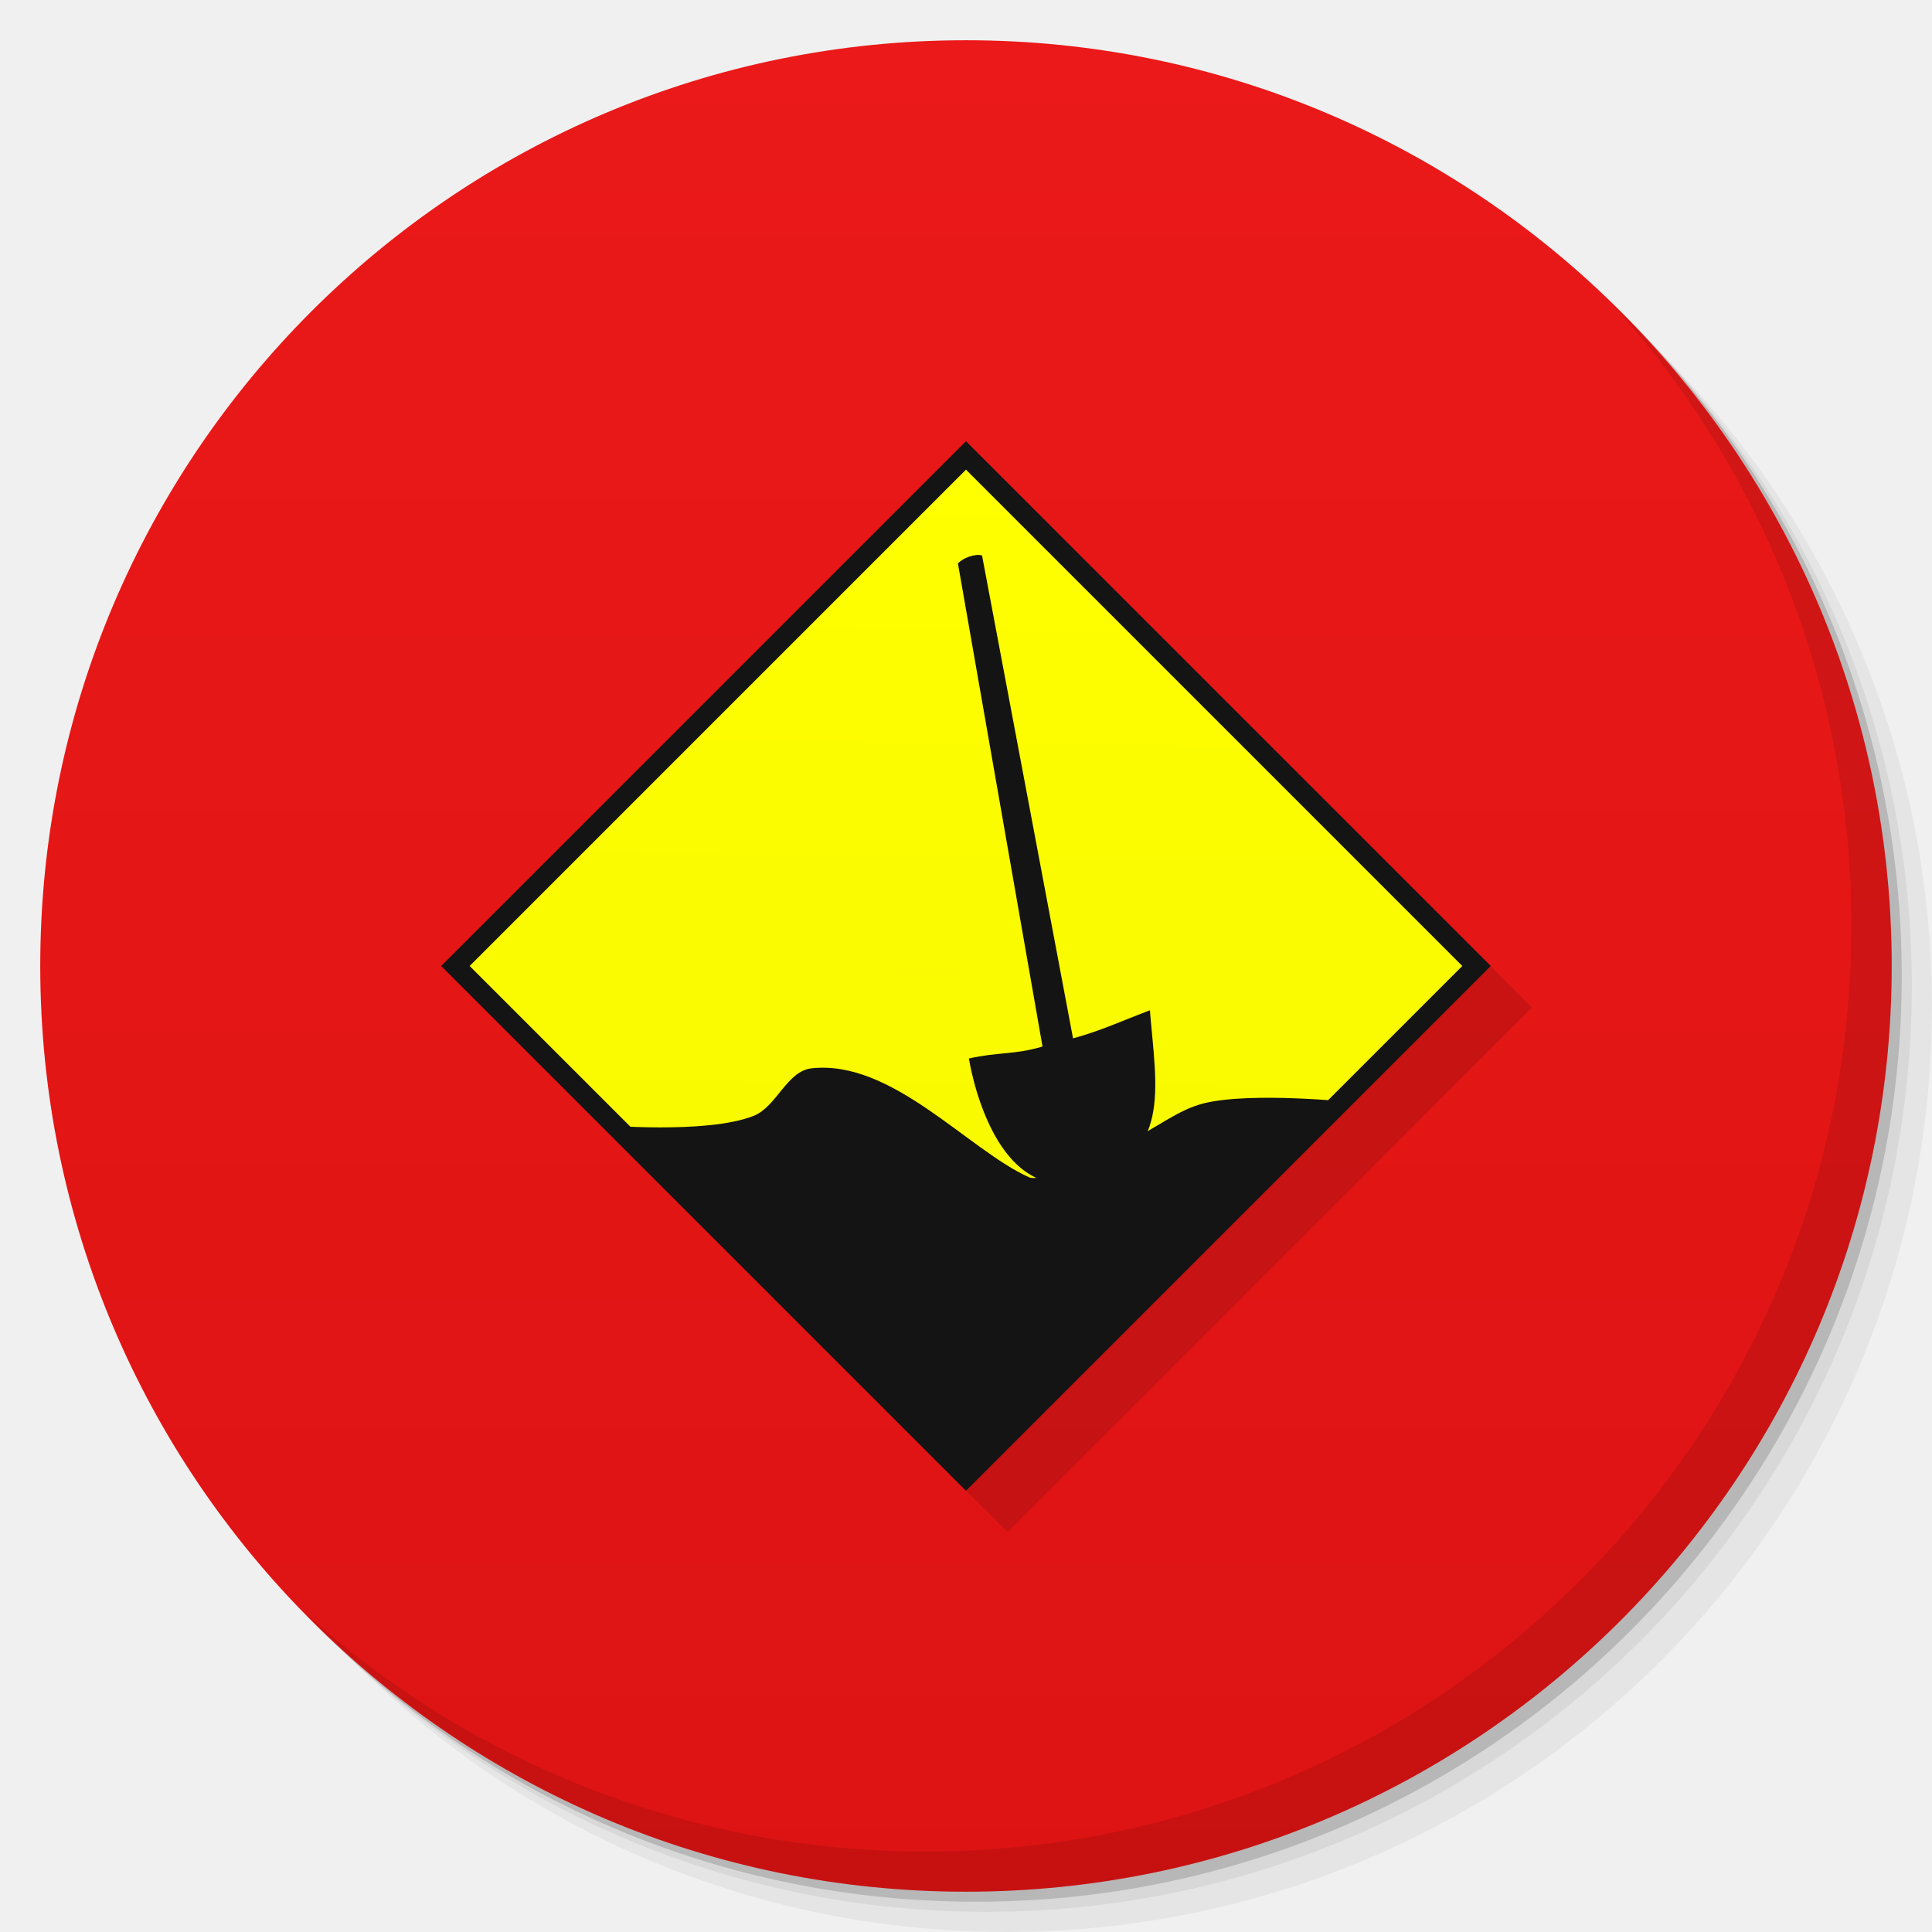
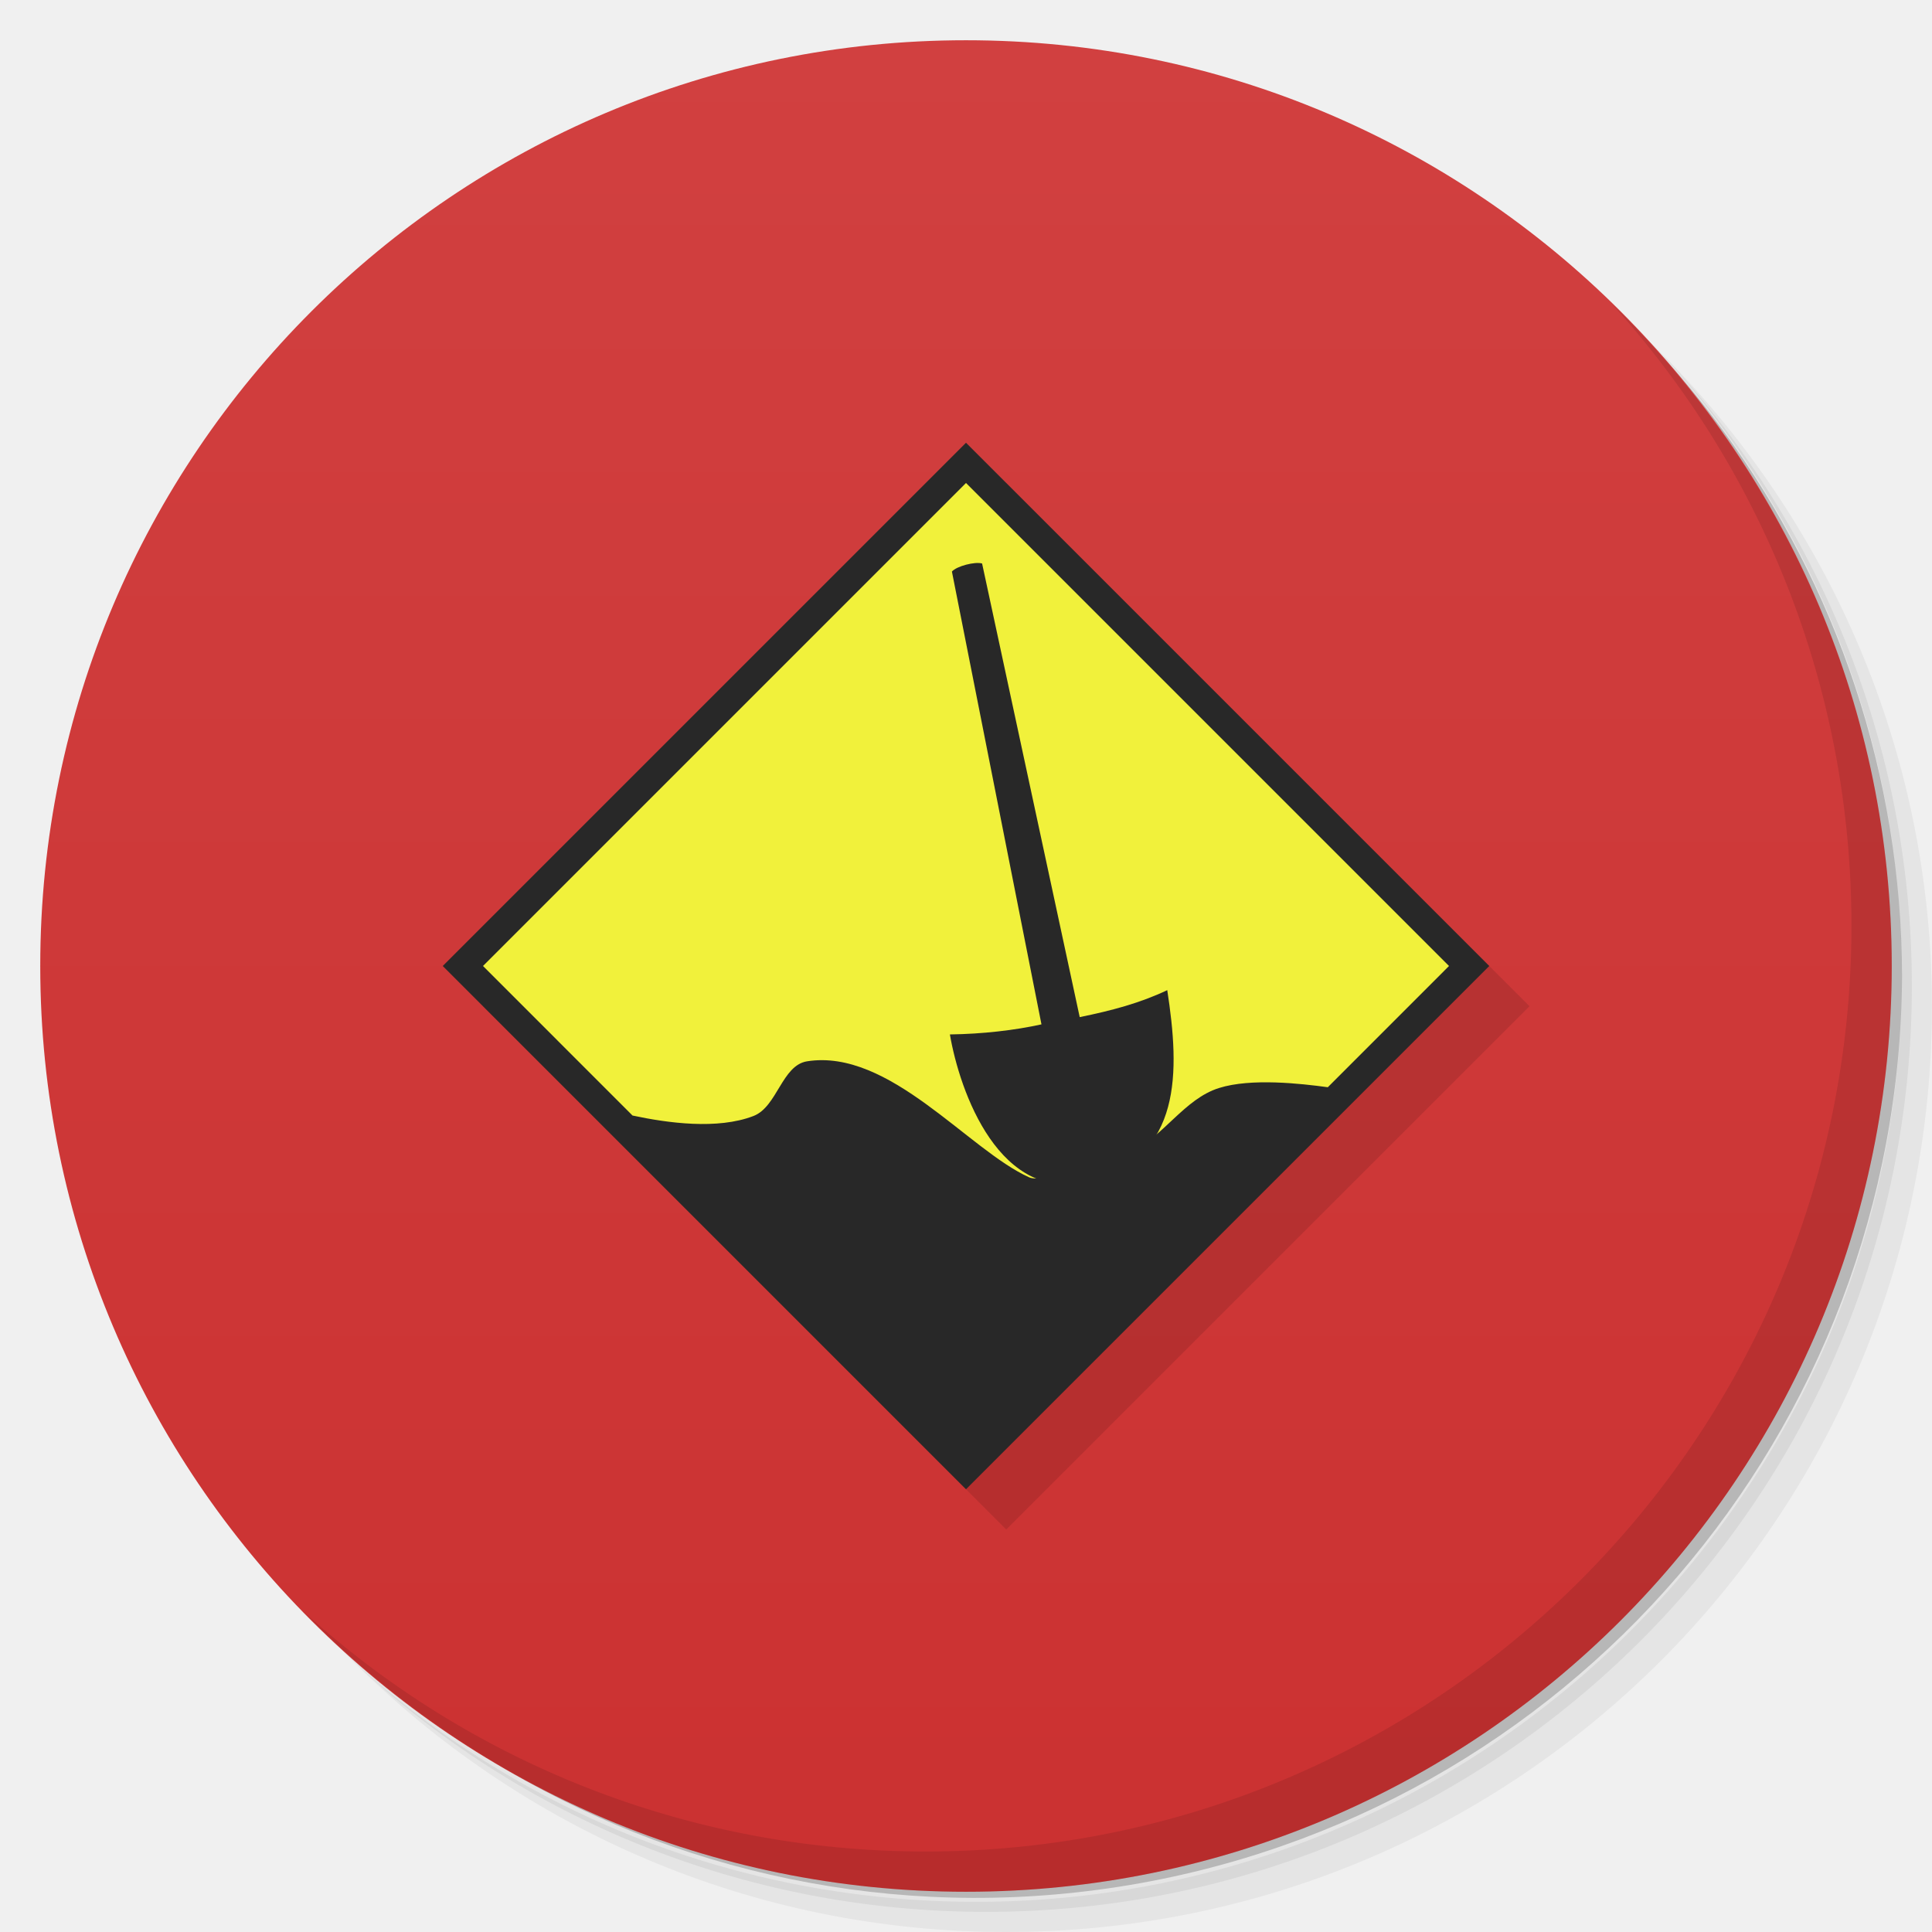
- <svg xmlns="http://www.w3.org/2000/svg" xmlns:xlink="http://www.w3.org/1999/xlink" width="48" viewBox="0 0 13.547 13.547" height="48" id="svg2" version="1.1">
+ <svg xmlns="http://www.w3.org/2000/svg" viewBox="0 0 48 48" id="svg2" version="1.1">
  <defs id="defs4">
-     <linearGradient id="linearGradient4073">
-       <stop style="stop-color:#dd1313;stop-opacity:1;" offset="0" id="stop4075" />
-       <stop style="stop-color:#eb1919;stop-opacity:1;" offset="1" id="stop4077" />
+     <linearGradient id="linearGradient3764" x1="1" x2="47" gradientUnits="userSpaceOnUse" gradientTransform="matrix(0,-1,1,0,-1.5e-6,48)">
+       <stop stop-color="#cb3131" stop-opacity="1" id="stop7" />
+       <stop offset="1" stop-color="#d14040" stop-opacity="1" id="stop9" />
    </linearGradient>
-     <linearGradient id="linearGradient4121">
-       <stop style="stop-color:#91b0c7;stop-opacity:1;" offset="0" id="stop4123" />
-       <stop style="stop-color:#91b0c7;stop-opacity:0;" offset="1" id="stop4125" />
-     </linearGradient>
-     <linearGradient id="linearGradient3944">
-       <stop style="stop-color:#333333;stop-opacity:1;" offset="0" id="stop3946" />
-       <stop style="stop-color:#3d3d3d;stop-opacity:1;" offset="1" id="stop3948" />
-     </linearGradient>
-     <linearGradient id="0">
-       <stop stop-color="#198ba6" id="stop7" />
-       <stop offset="1" stop-color="#42c9e7" id="stop9" />
-     </linearGradient>
-     <clipPath id="clipPath11">
-       <path d="m 489.217,197.275 c -2.603,0 -3.953,-1.367 -3.953,-3.971 l 0,0 0,-1.034 c 0,-2.604 1.35,-3.971 3.953,-3.971 l 0,0 1.035,0 c 2.62,0 3.97,1.367 3.97,3.971 l 0,0 0,1.034 c 0,2.604 -1.35,3.971 -3.97,3.971 l 0,0 -1.035,0 z" id="path13" />
-     </clipPath>
-     <linearGradient id="1">
-       <stop stop-color="#620000" id="stop16" offset="0" style="stop-color:#f96963;stop-opacity:1;" />
-       <stop offset="1" stop-color="#dd0f0f" id="stop18" style="stop-color:#f96963;stop-opacity:1;" />
-     </linearGradient>
-     <clipPath id="clipPath20">
-       <rect y="223" x="307" height="42" width="42" transform="matrix(0,1,-1,0,0,0)" fill="url(#2)" color="#bebebe" rx="9" id="rect22" />
-     </clipPath>
-     <linearGradient xlink:href="#1" id="2" gradientUnits="userSpaceOnUse" gradientTransform="matrix(0.175,0,0,0.175,302.8,216)" y1="280" x2="0" y2="40" />
-     <clipPath id="clipPath25">
-       <rect y="85" x="433" height="22" width="22" fill="url(#3)" color="#bebebe" rx="4" id="rect27" />
-     </clipPath>
-     <linearGradient xlink:href="#1" id="3" gradientUnits="userSpaceOnUse" gradientTransform="matrix(0.0875,0,0,0.0875,430.9,81.5)" y1="291.43" x2="0" y2="40" />
-     <clipPath id="clipPath30">
-       <rect width="30" height="30" x="433" y="37" fill="url(#4)" color="#bebebe" rx="6" id="rect32" />
-     </clipPath>
-     <linearGradient xlink:href="#1" id="4" gradientUnits="userSpaceOnUse" gradientTransform="matrix(0.1193182,0,0,0.1193182,430.1364,32.22727)" y1="291.43" x2="0" y2="40" />
-     <clipPath id="clipPath35">
-       <rect width="16" height="16" x="304" y="212" transform="matrix(0,1,-1,0,0,0)" fill="url(#5)" color="#bebebe" rx="3" id="rect37" />
-     </clipPath>
-     <linearGradient xlink:href="#1" id="5" gradientUnits="userSpaceOnUse" gradientTransform="matrix(0.06666667,0,0,0.06666667,302.4,209.3333)" y1="280" x2="0" y2="40" />
-     <clipPath id="clipPath40">
-       <rect y="46" x="34" height="220" width="220" fill="url(#6)" color="#bebebe" rx="50" id="rect42" />
-     </clipPath>
-     <linearGradient xlink:href="#1" id="6" gradientUnits="userSpaceOnUse" gradientTransform="translate(0,-4)" y1="280" x2="0" y2="40" />
-     <clipPath id="clipPath45">
-       <rect y="142" x="290" height="60" width="60" fill="url(#7)" color="#bebebe" rx="12.5" id="rect47" />
-     </clipPath>
-     <linearGradient xlink:href="#1" id="7" gradientUnits="userSpaceOnUse" y1="204" x2="0" y2="140" />
-     <clipPath id="clipPath50">
-       <rect width="88" height="88" x="292" y="32" fill="url(#8)" color="#bebebe" rx="18" id="rect52" />
-     </clipPath>
-     <linearGradient xlink:href="#1" id="8" gradientUnits="userSpaceOnUse" y1="124" x2="0" y2="28" />
-     <clipPath id="clipPath55">
-       <rect y="101" x="417" height="22" width="22" fill="url(#9)" color="#bebebe" rx="5" id="rect57" />
-     </clipPath>
-     <linearGradient xlink:href="#1" id="9" gradientUnits="userSpaceOnUse" gradientTransform="matrix(0.0875,0,0,0.0875,414.9,97.5)" y1="302.86" x2="0" y2="28.571" />
-     <clipPath id="clipPath60">
-       <rect width="30" height="30" x="417" y="53" fill="url(#A)" color="#bebebe" rx="7" id="rect62" />
-     </clipPath>
-     <linearGradient xlink:href="#1" id="A" gradientUnits="userSpaceOnUse" gradientTransform="matrix(0.1193182,0,0,0.1193182,414.1364,48.22727)" y1="299.81" x2="0" y2="31.619" />
-     <use id="B" opacity="0.2" fill="#ffffff" xlink:href="#U" />
-     <clipPath id="clipPath66">
-       <use xlink:href="#B" transform="matrix(8,0,0,8,-2141.576,-54.42424)" id="use68" />
-     </clipPath>
-     <clipPath id="clipPath70">
-       <use xlink:href="#B" id="use72" />
-     </clipPath>
-     <use id="C" fill="none" xlink:href="#U" />
-     <clipPath id="clipPath75">
-       <use xlink:href="#C" id="use77" />
-     </clipPath>
-     <clipPath id="clipPath79">
-       <use transform="matrix(8,0,0,8,-2141.576,-54.42424)" xlink:href="#C" id="use81" />
-     </clipPath>
-     <use id="D" fill="none" xlink:href="#U" />
-     <clipPath id="clipPath84">
-       <use xlink:href="#D" id="use86" />
-     </clipPath>
-     <clipPath id="clipPath88">
-       <use transform="matrix(8,0,0,8,-2141.576,-54.42424)" xlink:href="#D" id="use90" />
-     </clipPath>
-     <use id="E" fill="none" xlink:href="#U" />
-     <clipPath id="clipPath93">
-       <use xlink:href="#E" id="use95" />
-     </clipPath>
-     <clipPath id="clipPath97">
-       <use transform="matrix(8,0,0,8,-2141.576,-54.42424)" xlink:href="#E" id="use99" />
-     </clipPath>
-     <use id="F" fill="none" xlink:href="#U" />
-     <clipPath id="clipPath102">
-       <use xlink:href="#F" id="use104" />
-     </clipPath>
-     <clipPath id="clipPath106">
-       <use transform="matrix(8,0,0,8,-2141.576,-54.42424)" xlink:href="#F" id="use108" />
-     </clipPath>
-     <use id="G" fill="none" xlink:href="#U" />
-     <clipPath id="clipPath111">
-       <use xlink:href="#G" id="use113" />
-     </clipPath>
-     <clipPath id="clipPath115">
-       <use transform="matrix(8,0,0,8,-2141.576,-54.42424)" xlink:href="#G" id="use117" />
-     </clipPath>
-     <use id="H" fill="none" xlink:href="#U" />
-     <clipPath id="clipPath120">
-       <use xlink:href="#H" id="use122" />
-     </clipPath>
-     <clipPath id="clipPath124">
-       <use transform="matrix(8,0,0,8,-2141.576,-54.42424)" xlink:href="#H" id="use126" />
-     </clipPath>
-     <use id="I" fill="none" xlink:href="#U" />
-     <clipPath id="clipPath129">
-       <use xlink:href="#I" id="use131" />
-     </clipPath>
-     <clipPath id="clipPath133">
-       <rect y="223" x="307" height="42" width="42" transform="matrix(0,1,-1,0,0,0)" fill="url(#2)" color="#bebebe" rx="9" id="rect135" />
-     </clipPath>
-     <clipPath id="clipPath137">
-       <rect y="85" x="433" height="22" width="22" fill="url(#3)" color="#bebebe" rx="4" id="rect139" />
-     </clipPath>
-     <clipPath id="clipPath141">
-       <rect width="30" height="30" x="433" y="37" fill="url(#4)" color="#bebebe" rx="6" id="rect143" />
-     </clipPath>
-     <clipPath id="clipPath145">
-       <rect width="16" height="16" x="304" y="212" transform="matrix(0,1,-1,0,0,0)" fill="url(#5)" color="#bebebe" rx="3" id="rect147" />
-     </clipPath>
-     <clipPath id="clipPath149">
-       <rect y="46" x="34" height="220" width="220" fill="url(#6)" color="#bebebe" rx="50" id="rect151" />
-     </clipPath>
-     <clipPath id="clipPath153">
-       <rect y="142" x="290" height="60" width="60" fill="url(#7)" color="#bebebe" rx="12.5" id="rect155" />
-     </clipPath>
-     <clipPath id="clipPath157">
-       <rect width="88" height="88" x="292" y="32" fill="url(#8)" color="#bebebe" rx="18" id="rect159" />
-     </clipPath>
-     <clipPath id="clipPath161">
-       <rect y="101" x="417" height="22" width="22" fill="url(#9)" color="#bebebe" rx="5" id="rect163" />
-     </clipPath>
-     <clipPath id="clipPath165">
-       <rect width="30" height="30" x="417" y="53" fill="url(#A)" color="#bebebe" rx="7" id="rect167" />
-     </clipPath>
-     <clipPath id="clipPath169">
-       <use transform="matrix(8,0,0,8,-2141.576,-54.42424)" xlink:href="#I" id="use171" />
-     </clipPath>
-     <use id="J" fill="none" xlink:href="#U" />
-     <clipPath id="clipPath174">
-       <use xlink:href="#J" id="use176" />
-     </clipPath>
-     <clipPath id="clipPath178">
-       <use transform="matrix(8,0,0,8,-2141.576,-54.42424)" xlink:href="#J" id="use180" />
-     </clipPath>
-     <use id="K" fill="none" xlink:href="#U" />
-     <clipPath id="clipPath183">
-       <use xlink:href="#K" id="use185" />
-     </clipPath>
-     <clipPath id="clipPath187">
-       <use transform="matrix(8,0,0,8,-2141.576,-54.42424)" xlink:href="#K" id="use189" />
-     </clipPath>
-     <use id="L" fill="none" xlink:href="#U" />
-     <clipPath id="clipPath192">
-       <use xlink:href="#L" id="use194" />
-     </clipPath>
-     <clipPath id="clipPath196">
-       <use transform="matrix(8,0,0,8,-2141.576,-54.42424)" xlink:href="#L" id="use198" />
-     </clipPath>
-     <use id="M" fill="none" xlink:href="#U" />
-     <clipPath id="clipPath201">
-       <use xlink:href="#M" id="use203" />
-     </clipPath>
-     <clipPath id="clipPath205">
-       <use transform="matrix(8,0,0,8,-2141.576,-54.42424)" xlink:href="#M" id="use207" />
-     </clipPath>
-     <use id="N" fill="none" xlink:href="#U" />
-     <clipPath id="clipPath210">
-       <use xlink:href="#N" id="use212" />
-     </clipPath>
-     <clipPath id="clipPath214">
-       <use transform="matrix(8,0,0,8,-2141.576,-54.42424)" xlink:href="#N" id="use216" />
-     </clipPath>
-     <use id="O" fill="none" xlink:href="#U" />
-     <clipPath id="clipPath219">
-       <use xlink:href="#O" id="use221" />
-     </clipPath>
-     <clipPath id="clipPath223">
-       <use transform="matrix(8,0,0,8,-2141.576,-54.42424)" xlink:href="#O" id="use225" />
-     </clipPath>
-     <clipPath id="clipPath227">
-       <path d="m 296,26 a 10,10 0 1 1 -20,0 10,10 0 1 1 20,0 z" id="path229" />
-     </clipPath>
-     <linearGradient gradientUnits="userSpaceOnUse" x2="0" y2="40" y1="280" xlink:href="#Q" id="P" gradientTransform="matrix(.175 0 0 .175 302.8 216)" />
-     <linearGradient id="Q">
-       <stop stop-color="#151515" id="stop233" />
-       <stop offset="1" stop-color="#222" id="stop235" />
-     </linearGradient>
-     <linearGradient gradientUnits="userSpaceOnUse" x2="0" y2="90" y1="230" xlink:href="#Q" id="R" gradientTransform="matrix(.375 0 0 .375 298 16)" />
-     <linearGradient gradientUnits="userSpaceOnUse" x2="0" y2="90" y1="230" xlink:href="#Q" id="S" gradientTransform="matrix(.25 0 0 .25 300 132)" />
-     <clipPath id="clipPath239">
-       <rect height="20" rx="4" y="78" x="434" width="20" color="#bebebe" id="rect241" />
-     </clipPath>
-     <clipPath id="clipPath243">
-       <rect height="22" rx="4" y="77" x="433" width="22" color="#bebebe" id="rect245" />
-     </clipPath>
-     <clipPath id="clipPath247">
-       <rect height="22" rx="5" y="77" x="433" width="22" color="#bebebe" id="rect249" />
-     </clipPath>
-     <clipPath id="clipPath251">
-       <rect height="30" rx="6" y="29" x="433" width="30" color="#bebebe" id="rect253" />
-     </clipPath>
-     <clipPath id="clipPath255">
-       <rect transform="matrix(0 -1 1 0 0 0)" height="60" rx="12.5" y="142" x="306" width="60" fill="url(#S)" color="#bebebe" id="rect257" />
-     </clipPath>
-     <clipPath id="clipPath259">
-       <rect height="90" rx="18.75" y="31" x="307" width="90" fill="url(#R)" color="#bebebe" id="rect261" />
-     </clipPath>
-     <clipPath id="clipPath263">
-       <rect height="30" rx="4" y="29" x="433" width="30" opacity="0.2" fill="#6d6d6d" color="#bebebe" id="rect265" />
-     </clipPath>
-     <clipPath id="clipPath267">
-       <rect height="22" rx="3" y="77" x="433" width="22" opacity="0.2" fill="#6d6d6d" color="#bebebe" id="rect269" />
-     </clipPath>
-     <clipPath id="clipPath271">
-       <path d="m 144,70 c -49.706,0 -90,40.294 -90,90 0,49.706 40.294,90 90,90 49.706,0 90,-40.294 90,-90 0,-49.706 -40.294,-90 -90,-90 z m 0,32.188 c 32.033,0 58,25.967 58,58 0,32.033 -25.967,58 -58,58 -32.033,0 -58,-25.967 -58,-58 0,-32.033 25.967,-58 58,-58 z" id="path273" />
-     </clipPath>
-     <clipPath id="clipPath275">
-       <path d="m 152,204 a 8,8 0 1 1 -16,0 8,8 0 1 1 16,0 z" id="path277" />
-     </clipPath>
-     <clipPath id="clipPath279">
-       <rect height="16" rx="3" y="116" x="432" width="16" color="#bebebe" id="rect281" />
-     </clipPath>
-     <clipPath id="clipPath283">
-       <path d="m 145,215 c 33.137,0 60,-26.863 60,-60 0,-33.137 -26.863,-60 -60,-60 -33.137,0 -60,26.863 -60,60 0,12.507 3.829,24.106 10.375,33.719 L 89,211 111.281,204.625 C 120.894,211.172 132.493,215 145,215 z" id="path285" />
-     </clipPath>
-     <clipPath id="clipPath287">
-       <path d="m 98.031,23.191 c -41.492,1.052 -74.844,35.068 -74.844,76.812 0,42.407 34.406,76.812 76.812,76.812 42.407,0 76.812,-34.406 76.812,-76.812 0,-42.407 -34.406,-76.812 -76.812,-76.812 -0.663,0 -1.31,-0.017 -1.969,0 z M 100,50.66 c 27.245,0 49.344,22.099 49.344,49.344 -1e-5,27.245 -22.099,49.344 -49.344,49.344 -27.245,-1e-5 -49.344,-22.099 -49.344,-49.344 0,-27.245 22.099,-49.344 49.344,-49.344 z" id="path289" />
-     </clipPath>
-     <clipPath id="clipPath291">
-       <rect height="16" rx="2" y="116" x="432" width="16" opacity="0.2" fill="#6d6d6d" color="#bebebe" id="rect293" />
-     </clipPath>
-     <clipPath id="clipPath295">
-       <rect height="240" rx="50" y="36" x="24" width="240" fill="#986767" color="#bebebe" id="rect297" />
-     </clipPath>
-     <clipPath id="clipPath299">
-       <rect transform="rotate(90)" height="42" rx="9" y="223" x="307" width="42" fill="url(#P)" color="#bebebe" id="rect301" />
-     </clipPath>
-     <linearGradient xlink:href="#0" id="T" gradientUnits="userSpaceOnUse" gradientTransform="matrix(1.210546,0,0,1.212299,-131.3481,-325.0735)" y1="279.1" x2="0" y2="268.33" />
-     <path id="U" d="m 296,26 a 10,10 0 1 1 -20,0 10,10 0 1 1 20,0 z" color="#000000" />
-     <linearGradient xlink:href="#W" id="V" y1="46.752" x2="0" y2="-24.433" gradientUnits="userSpaceOnUse" />
-     <linearGradient id="W">
-       <stop stop-color="#c7c7c7" id="stop307" />
-       <stop offset="1" stop-color="#dedede" id="stop309" />
-     </linearGradient>
-     <linearGradient xlink:href="#W" id="linearGradient3312" gradientUnits="userSpaceOnUse" y1="46.752" x2="0" y2="-24.433" gradientTransform="matrix(0.2363048,0,0,0.1863373,-11.35038,4.834975)" />
-     <linearGradient xlink:href="#W-1" id="linearGradient3312-3" gradientUnits="userSpaceOnUse" y1="46.752" x2="0" y2="-24.433" gradientTransform="matrix(0.2363048,0,0,0.1863373,-11.35038,4.834975)" />
-     <linearGradient id="W-1">
-       <stop stop-color="#c7c7c7" id="stop307-9" />
-       <stop offset="1" stop-color="#dedede" id="stop309-6" />
-     </linearGradient>
-     <linearGradient xlink:href="#1" id="linearGradient3938" x1="7.056" y1="13.264" x2="6.773" y2="0.282" gradientUnits="userSpaceOnUse" />
-     <linearGradient xlink:href="#linearGradient3944" id="linearGradient3990" gradientUnits="userSpaceOnUse" x1="-25.5" y1="15" x2="-25.5" y2="11" />
-     <linearGradient xlink:href="#linearGradient3944" id="linearGradient3992" gradientUnits="userSpaceOnUse" x1="-25.5" y1="15" x2="-25.5" y2="11" gradientTransform="matrix(15.33333,0,0,11.5,415,-125.5)" />
-     <linearGradient xlink:href="#linearGradient3944" id="linearGradient4001" gradientUnits="userSpaceOnUse" x1="-25.5" y1="15" x2="-25.5" y2="11" />
-     <linearGradient xlink:href="#linearGradient3944" id="linearGradient4008" gradientUnits="userSpaceOnUse" x1="-25.5" y1="15" x2="-25.5" y2="11" />
-     <linearGradient xlink:href="#linearGradient3944" id="linearGradient4013" gradientUnits="userSpaceOnUse" x1="-25.5" y1="15" x2="-25.5" y2="11" />
-     <linearGradient xlink:href="#linearGradient3944" id="linearGradient4015" gradientUnits="userSpaceOnUse" x1="-25.5" y1="15" x2="-25.5" y2="11" gradientTransform="matrix(15.33333,0,0,11.5,415,-125.5)" />
-     <linearGradient xlink:href="#linearGradient3944" id="linearGradient4022" gradientUnits="userSpaceOnUse" x1="-25.5" y1="15" x2="-25.5" y2="11" />
-     <linearGradient xlink:href="#linearGradient3944" id="linearGradient4024" gradientUnits="userSpaceOnUse" x1="-25.5" y1="15" x2="-25.5" y2="11" gradientTransform="matrix(15.33333,0,0,11.5,415,-125.5)" />
-     <linearGradient xlink:href="#linearGradient3944" id="linearGradient4031" gradientUnits="userSpaceOnUse" x1="-25.5" y1="15" x2="-25.5" y2="11" />
-     <linearGradient xlink:href="#linearGradient3944" id="linearGradient4036" gradientUnits="userSpaceOnUse" x1="-25.5" y1="15" x2="-25.5" y2="11" />
-     <linearGradient xlink:href="#linearGradient4460" id="linearGradient3019" gradientUnits="userSpaceOnUse" gradientTransform="matrix(1.10525,0,0,1.10525,-148.5372,-295.8149)" y1="279.096" x2="0" y2="268.33" />
-     <linearGradient id="linearGradient4460">
-       <stop offset="0" style="stop-color:#1d1d1d" id="stop7-3" />
-       <stop offset="1" style="stop-color:#333" id="stop9-8" />
-     </linearGradient>
-     <linearGradient xlink:href="#linearGradient3798" id="linearGradient3804" x1="24" y1="47" x2="24" y2="1" gradientUnits="userSpaceOnUse" />
-     <linearGradient id="linearGradient3798">
-       <stop style="stop-color:#654343;stop-opacity:1;" offset="0" id="stop3800" />
-       <stop style="stop-color:#714b4b;stop-opacity:1;" offset="1" id="stop3802" />
-     </linearGradient>
-     <linearGradient gradientTransform="matrix(0.2822222,0,0,0.2822222,14.97003,0.2173797)" y2="1" x2="24" y1="47" x1="24" gradientUnits="userSpaceOnUse" id="linearGradient3244" xlink:href="#linearGradient3798" />
-     <linearGradient gradientTransform="translate(0,-1004.362)" y2="1047.36" x2="0" y1="1028.36" gradientUnits="userSpaceOnUse" id="0-8" xlink:href="#1-8" />
-     <linearGradient id="1-8">
-       <stop stop-color="#ffffff" id="stop3236" />
-       <stop offset="1" stop-color="#ffffff" stop-opacity="0" id="stop3238" />
-     </linearGradient>
-     <linearGradient xlink:href="#3-9" id="2-6" gradientUnits="userSpaceOnUse" y1="1028.36" x2="0" y2="1047.36" gradientTransform="matrix(1,0,0,-1,0,1052.362)" />
-     <linearGradient id="3-9">
-       <stop id="stop3242" />
-       <stop offset="1" stop-opacity="0" id="stop3244" />
-     </linearGradient>
-     <linearGradient gradientTransform="matrix(1.10525,0,0,1.10525,-134.2254,-295.8151)" xlink:href="#linearGradient4460-7" id="linearGradient4902" y1="279.096" y2="268.33" gradientUnits="userSpaceOnUse" x2="0" />
-     <linearGradient id="linearGradient4460-7">
-       <stop offset="0" style="stop-color:#3c2828" id="stop7-6" />
-       <stop offset="1" style="stop-color:#604040" id="stop9-0" />
-     </linearGradient>
-     <linearGradient y2="268.33" x2="0" y1="279.096" gradientTransform="matrix(1.10525,0,0,1.10525,-134.2254,-295.8151)" gradientUnits="userSpaceOnUse" id="linearGradient3038" xlink:href="#linearGradient4460-7" />
-     <radialGradient xlink:href="#0-6" id="6-9" cx="-3" cy="24" r="10" gradientUnits="userSpaceOnUse" />
-     <linearGradient id="0-6">
-       <stop stop-color="#91b0c7" id="stop7-0" />
-       <stop offset="1" stop-color="#91b0c7" stop-opacity="0" id="stop9-3" />
-     </linearGradient>
-     <radialGradient xlink:href="#0-6" id="radialGradient3889" cx="-3" cy="24" r="10" gradientUnits="userSpaceOnUse" />
-     <linearGradient id="linearGradient3891">
-       <stop stop-color="#91b0c7" id="stop3893" />
-       <stop offset="1" stop-color="#91b0c7" stop-opacity="0" id="stop3895" />
-     </linearGradient>
-     <radialGradient xlink:href="#0-6" id="5-0" cx="-3" cy="24" r="10" gradientUnits="userSpaceOnUse" />
-     <linearGradient id="linearGradient3898">
-       <stop stop-color="#91b0c7" id="stop3900" />
-       <stop offset="1" stop-color="#91b0c7" stop-opacity="0" id="stop3902" />
-     </linearGradient>
-     <radialGradient xlink:href="#0-6" id="radialGradient3904" cx="-3" cy="24" r="10" gradientUnits="userSpaceOnUse" />
-     <linearGradient id="linearGradient3906">
-       <stop stop-color="#91b0c7" id="stop3908" />
-       <stop offset="1" stop-color="#91b0c7" stop-opacity="0" id="stop3910" />
-     </linearGradient>
-     <radialGradient r="10" cy="24" cx="-3" gradientUnits="userSpaceOnUse" id="radialGradient3922" xlink:href="#0-6" />
-     <radialGradient xlink:href="#0-7" id="5-4" cx="-3" cy="24" r="10" gradientUnits="userSpaceOnUse" />
-     <linearGradient id="0-7">
-       <stop stop-color="#91b0c7" id="stop7-8" />
-       <stop offset="1" stop-color="#91b0c7" stop-opacity="0" id="stop9-2" />
-     </linearGradient>
-     <radialGradient xlink:href="#0-7" id="radialGradient3960" cx="-3" cy="24" r="10" gradientUnits="userSpaceOnUse" />
-     <linearGradient id="linearGradient3962">
-       <stop stop-color="#91b0c7" id="stop3964" />
-       <stop offset="1" stop-color="#91b0c7" stop-opacity="0" id="stop3966" />
-     </linearGradient>
-     <radialGradient xlink:href="#0-7" id="6-8" cx="-3" cy="24" r="10" gradientUnits="userSpaceOnUse" />
-     <linearGradient id="linearGradient3969">
-       <stop stop-color="#91b0c7" id="stop3971" />
-       <stop offset="1" stop-color="#91b0c7" stop-opacity="0" id="stop3973" />
-     </linearGradient>
-     <radialGradient xlink:href="#0-7" id="radialGradient3975" cx="-3" cy="24" r="10" gradientUnits="userSpaceOnUse" />
-     <linearGradient id="linearGradient3977">
-       <stop stop-color="#91b0c7" id="stop3979" />
-       <stop offset="1" stop-color="#91b0c7" stop-opacity="0" id="stop3981" />
-     </linearGradient>
-     <radialGradient xlink:href="#linearGradient4121-1" id="radialGradient4127-8" cx="6.773" cy="5.927" fx="6.773" fy="5.927" r="0.564" gradientUnits="userSpaceOnUse" />
-     <linearGradient id="linearGradient4121-1">
-       <stop style="stop-color:#91b0c7;stop-opacity:1;" offset="0" id="stop4123-7" />
-       <stop style="stop-color:#91b0c7;stop-opacity:0;" offset="1" id="stop4125-1" />
-     </linearGradient>
-     <linearGradient xlink:href="#linearGradient4073" id="linearGradient4079" x1="-25.5" y1="15" x2="-25.5" y2="11" gradientUnits="userSpaceOnUse" />
-     <linearGradient id="linearGradient4064">
-       <stop style="stop-color:#ffff00;stop-opacity:1;" offset="0" id="stop4066" />
-       <stop style="stop-color:#f6f600;stop-opacity:1;" offset="1" id="stop4068" />
-     </linearGradient>
-     <linearGradient xlink:href="#linearGradient4064" id="linearGradient4721" x1="780.747" y1="405.079" x2="886.377" y2="512.822" gradientUnits="userSpaceOnUse" gradientTransform="matrix(0.9718472,0,0,0.9718472,23.47325,12.89)" />
  </defs>
-   <g id="layer1">
-     <path style="opacity:0.05;fill:#000000;fill-opacity:1;stroke:none" d="M 25,2 C 12.297,2 2,12.297 2,25 2,31.367 4.601,37.117 8.781,41.281 12.866,44.994 18.296,47.25 24.25,47.25 c 12.703,0 23,-10.297 23,-23 0,-5.954 -2.256,-11.384 -5.969,-15.469 C 37.117,4.601 31.367,2 25,2 z M 41.281,8.781 C 45.136,12.894 47.5,18.419 47.5,24.5 c 0,12.703 -10.297,23 -23,23 C 18.419,47.5 12.894,45.136 8.781,41.281 12.941,45.425 18.665,48 25,48 37.703,48 48,37.703 48,25 48,18.665 45.425,12.941 41.281,8.781 z" transform="scale(0.2822222,0.2822222)" id="path3978" />
-     <path style="opacity:0.1;fill:#000000;fill-opacity:1;stroke:none" d="M 41.281,8.781 C 44.994,12.866 47.25,18.296 47.25,24.25 c 0,12.703 -10.297,23 -23,23 -5.954,0 -11.384,-2.256 -15.469,-5.969 C 12.894,45.136 18.419,47.5 24.5,47.5 c 12.703,0 23,-10.297 23,-23 0,-6.081 -2.364,-11.606 -6.219,-15.719 z" transform="scale(0.2822222,0.2822222)" id="path3976" />
-     <path transform="matrix(4.327407,0,0,3.245556,117.1928,-35.34833)" d="m -24,13 a 1.5,2 0 1 1 -3,0 1.5,2 0 1 1 3,0 z" id="path3952" style="opacity:0.2;fill:#000000;fill-opacity:1;stroke:none" />
+   <g id="g21">
+     <path d="m 36.31 5 c 5.859 4.062 9.688 10.831 9.688 18.5 c 0 12.426 -10.07 22.5 -22.5 22.5 c -7.669 0 -14.438 -3.828 -18.5 -9.688 c 1.037 1.822 2.306 3.499 3.781 4.969 c 4.085 3.712 9.514 5.969 15.469 5.969 c 12.703 0 23 -10.298 23 -23 c 0 -5.954 -2.256 -11.384 -5.969 -15.469 c -1.469 -1.475 -3.147 -2.744 -4.969 -3.781 z m 4.969 3.781 c 3.854 4.113 6.219 9.637 6.219 15.719 c 0 12.703 -10.297 23 -23 23 c -6.081 0 -11.606 -2.364 -15.719 -6.219 c 4.16 4.144 9.883 6.719 16.219 6.719 c 12.703 0 23 -10.298 23 -23 c 0 -6.335 -2.575 -12.06 -6.719 -16.219 z" opacity="0.05" id="path23" />
+     <path d="m 41.28 8.781 c 3.712 4.085 5.969 9.514 5.969 15.469 c 0 12.703 -10.297 23 -23 23 c -5.954 0 -11.384 -2.256 -15.469 -5.969 c 4.113 3.854 9.637 6.219 15.719 6.219 c 12.703 0 23 -10.298 23 -23 c 0 -6.081 -2.364 -11.606 -6.219 -15.719 z" opacity="0.1" id="path25" />
+     <path d="m 31.25 2.375 c 8.615 3.154 14.75 11.417 14.75 21.13 c 0 12.426 -10.07 22.5 -22.5 22.5 c -9.708 0 -17.971 -6.135 -21.12 -14.75 a 23 23 0 0 0 44.875 -7 a 23 23 0 0 0 -16 -21.875 z" opacity="0.2" id="path27" />
  </g>
-   <g id="layer2">
-     <path style="opacity:1;fill:url(#linearGradient4079);fill-opacity:1.0;stroke:none" id="path3942" d="m -24,13 a 1.5,2 0 1 1 -3,0 1.5,2 0 1 1 3,0 z" transform="matrix(4.327407,0,0,3.245556,117.1222,-35.41889)" />
-     <path style="opacity:0.1;fill:#000000;fill-opacity:1;stroke:none" d="M 40.031 7.531 C 43.744 11.616 46 17.046 46 23 C 46 35.703 35.703 46 23 46 C 17.046 46 11.616 43.744 7.531 40.031 C 11.709 44.323 17.538 47 24 47 C 36.703 47 47 36.703 47 24 C 47 17.538 44.323 11.709 40.031 7.531 z " id="path4027" transform="scale(0.2822222,0.2822222)" />
-     <use id="use102" xlink:href="#7" transform="matrix(0.3951111,0,0,0.3951111,7.958667,-2.427111)" style="opacity:0.2" x="0" y="0" width="744.094" height="1052.362" />
-     <use id="use104-7" xlink:href="#7" transform="matrix(0.3951111,0,0,0.3951111,7.958667,-2.709334)" style="fill:#f9f9f9" x="0" y="0" width="744.094" height="1052.362" />
-     <use id="use108-3" xlink:href="#7" transform="matrix(0.3104444,0,0,0.3104444,7.704667,-0.6773335)" style="fill:#355464" x="0" y="0" width="744.094" height="1052.362" />
-     <use id="use110" xlink:href="#7" transform="matrix(0.2257778,0,0,0.2257778,7.450667,1.354666)" style="fill:#566d80" x="0" y="0" width="744.094" height="1052.362" />
-     <use id="use112" xlink:href="#7" transform="matrix(0.1693333,0,0,0.1693333,7.281333,2.709333)" style="fill:#355464" x="0" y="0" width="744.094" height="1052.362" />
-     <use id="use114" xlink:href="#7" transform="matrix(0.05644445,0,0,0.05644445,6.942667,4.572)" style="fill:url(#6-9)" x="0" y="0" width="744.094" height="1052.362" />
-     <use id="use116" xlink:href="#7" transform="matrix(0.02822222,0,0,0.02822222,6.858,6.660444)" style="fill:url(#radialGradient3922)" x="0" y="0" width="744.094" height="1052.362" />
+   <g id="g29">
+     <path d="m 24 1 c 12.703 0 23 10.297 23 23 c 0 12.703 -10.297 23 -23 23 -12.703 0 -23 -10.297 -23 -23 0 -12.703 10.297 -23 23 -23 z" fill="url(#linearGradient3764)" fill-opacity="1" id="path31" />
  </g>
-   <g id="layer3">
-     <g id="g6262">
-       <rect id="rect5268" style="fill:#000000;fill-opacity:0.12;stroke:none" transform="matrix(0.7071068,0.7071068,-0.7071068,0.7071068,0,0)" height="5.201" width="5.201" y="-2.6" x="7.39" />
-       <g transform="matrix(0.04883251,0,0,0.04883251,-6.207109,-37.82673)" id="g7152">
-         <rect x="781.942" y="406.022" width="103.677" height="103.677" transform="matrix(0.7071068,0.7071068,-0.7071068,0.7071068,0,0)" style="fill:url(#linearGradient4721);fill-opacity:1;stroke:#141414;stroke-width:2.89;stroke-opacity:1" id="rect7150" />
-         <g transform="matrix(0.73482,0,0,0.73482,70.337,249.88)" id="g7142" />
+   <g id="g33" />
+   <g id="g71">
+     <path d="m 40.03 7.531 c 3.712 4.084 5.969 9.514 5.969 15.469 0 12.703 -10.297 23 -23 23 c -5.954 0 -11.384 -2.256 -15.469 -5.969 4.178 4.291 10.01 6.969 16.469 6.969 c 12.703 0 23 -10.298 23 -23 0 -6.462 -2.677 -12.291 -6.969 -16.469 z" opacity="0.1" id="path73" />
+   </g>
+   <g id="g4545">
+     <g id="g4451" transform="matrix(0.1235654,0,0,0.1235654,-8.871161,-87.56355)">
+       <rect x="787.525" y="403.195" width="109.331" height="109.331" transform="matrix(0.9622857,0.9622857,-0.9622857,0.9622857,-95.72004,-340.0561)" style="fill:#000000;fill-opacity:0.11;stroke:none;stroke-width:2.973;stroke-opacity:1" id="rect4422" />
+       <g id="g4445">
+         <rect x="779.115" y="403.195" width="109.331" height="109.331" transform="matrix(0.9622857,0.9622857,-0.9622857,0.9622857,-95.72004,-340.0561)" style="fill:#282828;fill-opacity:1;stroke:none;stroke-width:2.973;stroke-opacity:1" id="rect7150" />
+         <path id="rect4420" transform="matrix(8.092882,0,0,8.092882,71.79326,708.6415)" d="m 24,12 -12,12 3.715,3.715 c 0.878,0.187 2.11,0.356 3.004,0.012 0.592,-0.228 0.706,-1.26 1.332,-1.359 2.05,-0.324 4.006,2.204 5.52,2.883 0.316,0.142 1.735,-0.265 2.52,-0.631 0.818,-0.381 1.332,-1.317 2.193,-1.588 0.801,-0.253 2.044,-0.11 2.705,-0.02 L 36,24 Z" style="fill:#f1f13b;fill-opacity:1;stroke:none;stroke-width:2.973;stroke-opacity:1" />
      </g>
    </g>
-     <path d="M 7.31,7.338 6.717,3.951 c 0.033,-0.038 0.12,-0.071 0.169,-0.056 L 7.524,7.281 C 7.723,7.226 7.845,7.167 8.063,7.084 8.107,7.631 8.224,8.115 7.586,8.281 6.948,8.447 6.794,7.422 6.794,7.422 7.004,7.375 7.114,7.397 7.31,7.338 z" style="fill:#141414;fill-opacity:1;stroke:none;stroke-width:0.007px" id="path3040" />
-     <path d="m 9.476,7.728 c 0,0 -0.695,-0.073 -1.029,0.007 C 8.257,7.78 8.101,7.918 7.921,7.996 7.691,8.095 7.305,8.295 7.216,8.255 6.789,8.064 6.255,7.428 5.69,7.491 5.516,7.511 5.446,7.761 5.283,7.825 4.95,7.955 4.214,7.888 4.214,7.888 l 2.559,2.488 z" style="fill:#141414;fill-opacity:1" id="path3716" />
+     <path id="path3040" style="fill:#282828;fill-opacity:1;stroke:none;stroke-width:0.007px" d="M 25.875,25.45 23.65,14.2 c 0.117,-0.135 0.576,-0.253 0.75,-0.2 l 2.425,11.27 c 0.798,-0.163 1.496,-0.348 2.175,-0.67 0.314,2.032 0.371,4.129 -1.9,4.742 -2.271,0.613 -3.261,-2.242 -3.5,-3.642 0.804,-0.01 1.612,-0.103 2.275,-0.25 z" />
  </g>
</svg>
